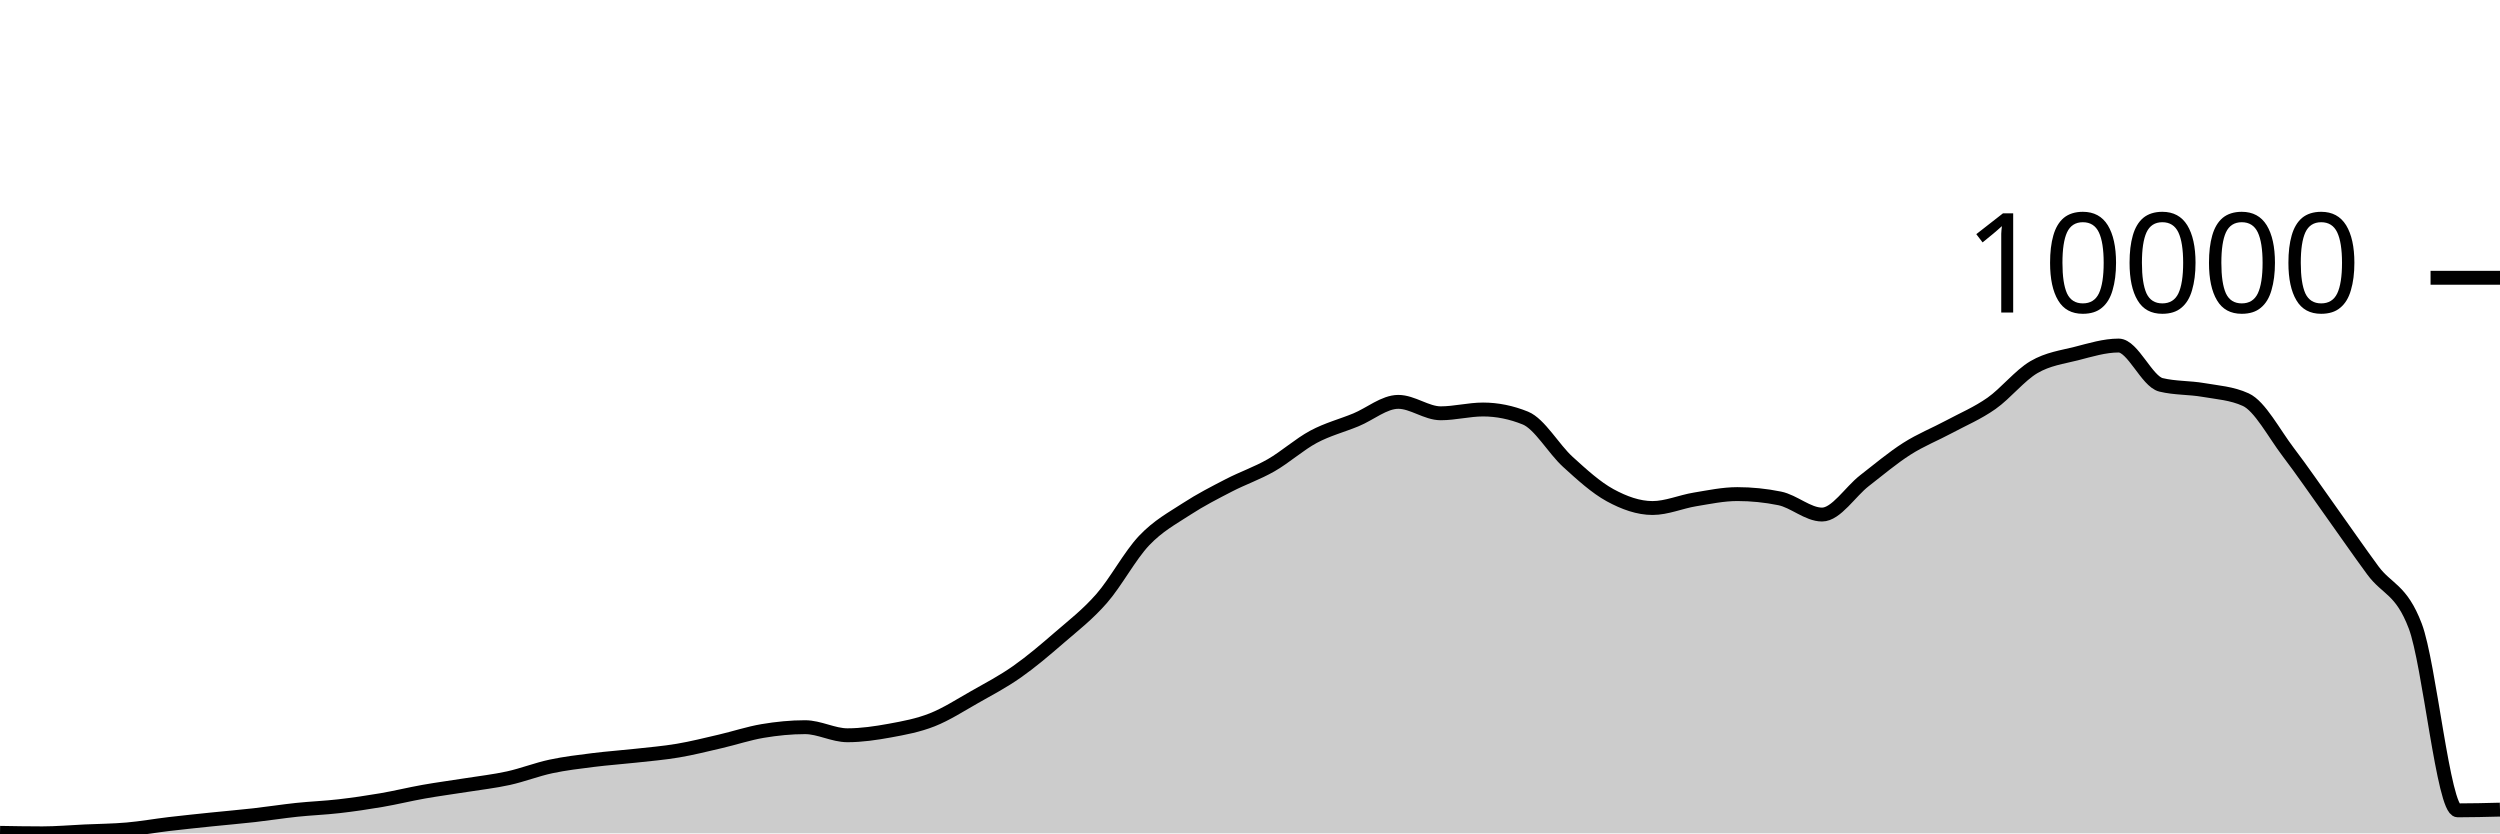
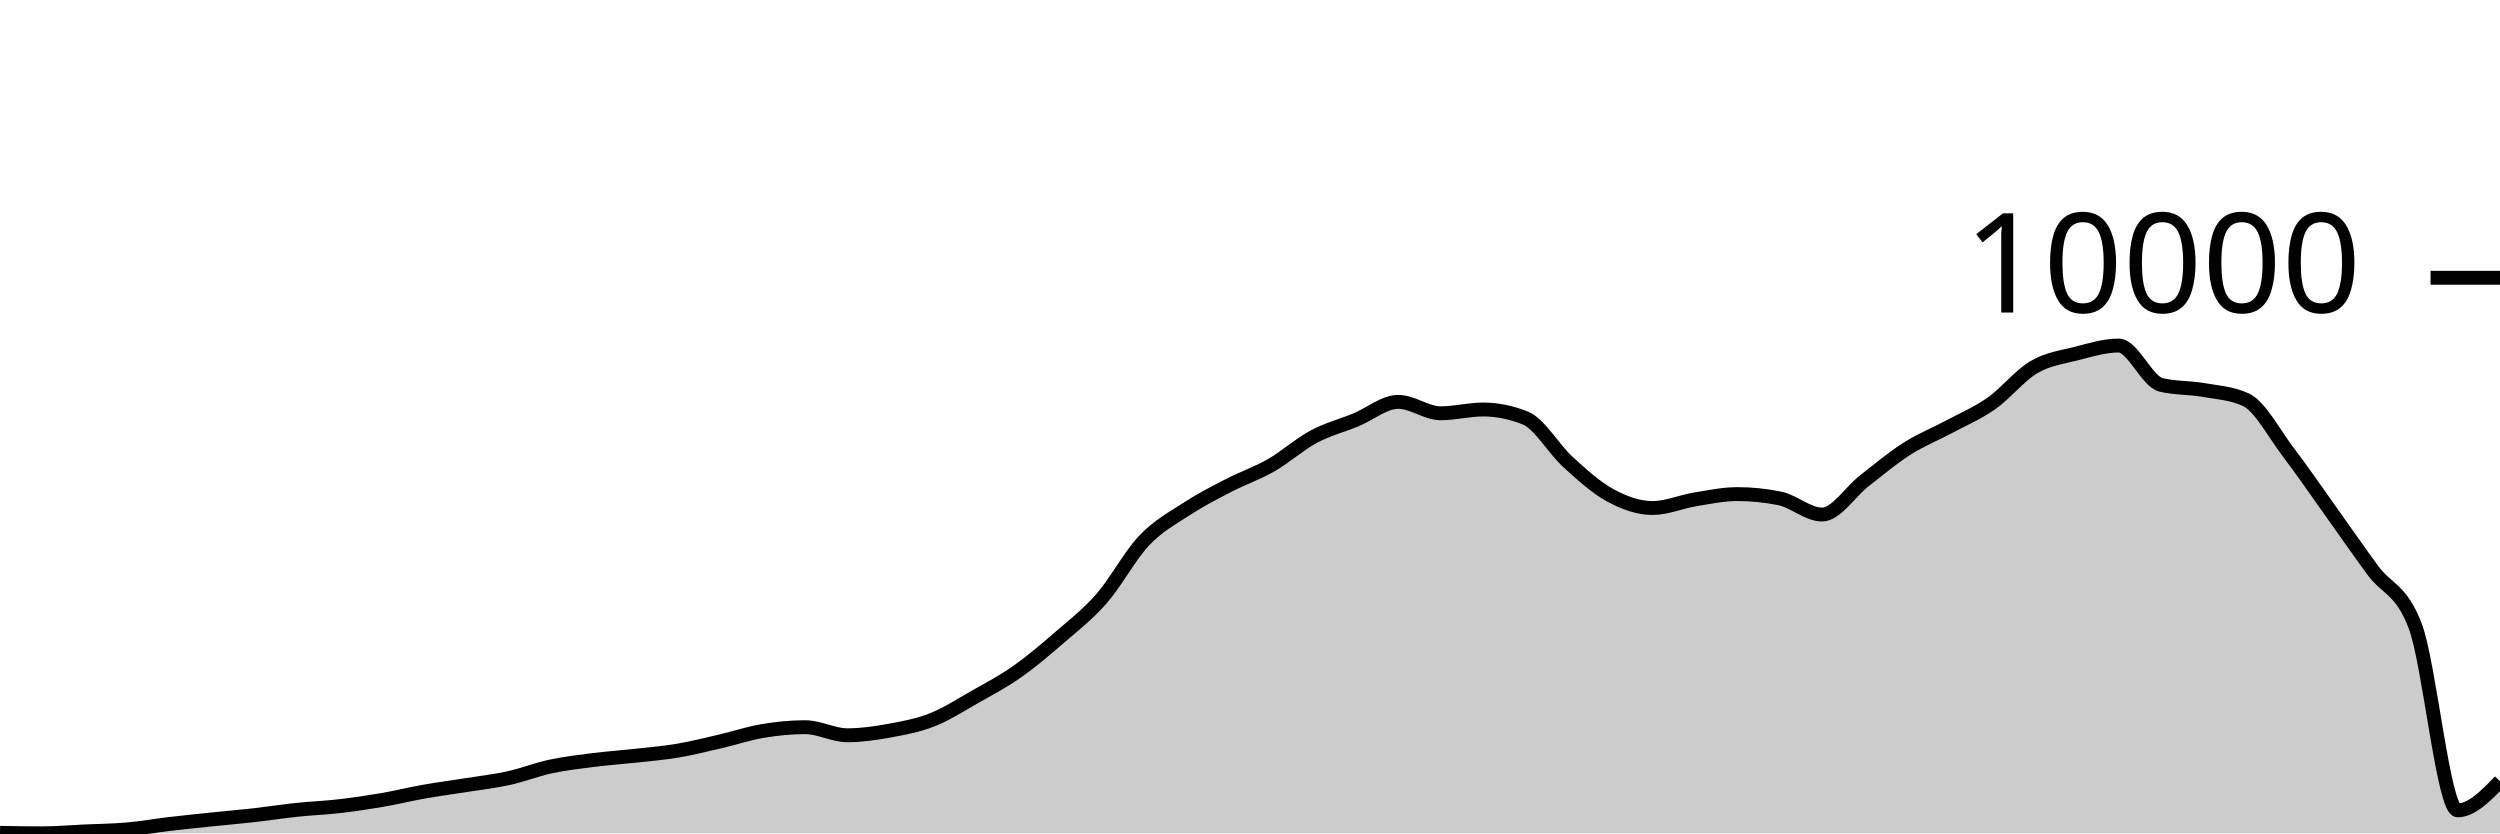
<svg xmlns="http://www.w3.org/2000/svg" viewBox="0 0 180 60">
  <g transform="translate(0,20)">
-     <path class="area" fill="rgba(0, 0, 0, 0.2)" d="M0,39.964C1.017,39.982,2.034,40,3.051,40C4.068,40,5.085,39.908,6.102,39.861C7.119,39.815,8.136,39.808,9.153,39.719C10.169,39.63,11.186,39.447,12.203,39.327C13.22,39.207,14.237,39.104,15.254,38.998C16.271,38.893,17.288,38.808,18.305,38.693C19.322,38.578,20.339,38.417,21.356,38.309C22.373,38.201,23.39,38.165,24.407,38.048C25.424,37.931,26.441,37.782,27.458,37.608C28.475,37.434,29.492,37.182,30.508,37.002C31.525,36.822,32.542,36.689,33.559,36.527C34.576,36.365,35.593,36.252,36.61,36.028C37.627,35.804,38.644,35.402,39.661,35.185C40.678,34.967,41.695,34.85,42.712,34.721C43.729,34.593,44.746,34.525,45.763,34.412C46.78,34.3,47.797,34.216,48.814,34.044C49.831,33.872,50.847,33.614,51.864,33.379C52.881,33.143,53.898,32.801,54.915,32.63C55.932,32.46,56.949,32.357,57.966,32.357C58.983,32.357,60,32.939,61.017,32.939C62.034,32.939,63.051,32.788,64.068,32.603C65.085,32.417,66.102,32.228,67.119,31.827C68.136,31.425,69.153,30.767,70.169,30.191C71.186,29.615,72.203,29.083,73.22,28.369C74.237,27.656,75.254,26.791,76.271,25.91C77.288,25.03,78.305,24.251,79.322,23.087C80.339,21.923,81.356,19.997,82.373,18.925C83.39,17.852,84.407,17.315,85.424,16.652C86.441,15.989,87.458,15.471,88.475,14.945C89.492,14.419,90.508,14.078,91.525,13.496C92.542,12.913,93.559,11.993,94.576,11.448C95.593,10.904,96.61,10.648,97.627,10.229C98.644,9.81,99.661,8.934,100.678,8.934C101.695,8.934,102.712,9.757,103.729,9.757C104.746,9.757,105.763,9.484,106.78,9.484C107.797,9.484,108.814,9.69,109.831,10.102C110.847,10.514,111.864,12.324,112.881,13.25C113.898,14.176,114.915,15.103,115.932,15.658C116.949,16.212,117.966,16.577,118.983,16.577C120,16.577,121.017,16.126,122.034,15.959C123.051,15.792,124.068,15.575,125.085,15.575C126.102,15.575,127.119,15.678,128.136,15.884C129.153,16.089,130.169,17.048,131.186,17.048C132.203,17.048,133.22,15.401,134.237,14.612C135.254,13.824,136.271,12.964,137.288,12.316C138.305,11.667,139.322,11.27,140.339,10.724C141.356,10.178,142.373,9.755,143.39,9.041C144.407,8.326,145.424,7.032,146.441,6.435C147.458,5.838,148.475,5.716,149.492,5.457C150.508,5.198,151.525,4.879,152.542,4.879C153.559,4.879,154.576,7.465,155.593,7.71C156.61,7.956,157.627,7.901,158.644,8.078C159.661,8.256,160.678,8.311,161.695,8.775C162.712,9.24,163.729,11.205,164.746,12.541C165.763,13.877,166.78,15.369,167.797,16.79C168.814,18.212,169.831,19.69,170.847,21.071C171.864,22.452,172.881,22.406,173.898,25.075C174.915,27.744,175.932,38.345,176.949,38.345C177.966,38.345,178.983,38.319,180,38.293L180,40C178.983,40,177.966,40,176.949,40C175.932,40,174.915,40,173.898,40C172.881,40,171.864,40,170.847,40C169.831,40,168.814,40,167.797,40C166.78,40,165.763,40,164.746,40C163.729,40,162.712,40,161.695,40C160.678,40,159.661,40,158.644,40C157.627,40,156.61,40,155.593,40C154.576,40,153.559,40,152.542,40C151.525,40,150.508,40,149.492,40C148.475,40,147.458,40,146.441,40C145.424,40,144.407,40,143.39,40C142.373,40,141.356,40,140.339,40C139.322,40,138.305,40,137.288,40C136.271,40,135.254,40,134.237,40C133.22,40,132.203,40,131.186,40C130.169,40,129.153,40,128.136,40C127.119,40,126.102,40,125.085,40C124.068,40,123.051,40,122.034,40C121.017,40,120,40,118.983,40C117.966,40,116.949,40,115.932,40C114.915,40,113.898,40,112.881,40C111.864,40,110.847,40,109.831,40C108.814,40,107.797,40,106.78,40C105.763,40,104.746,40,103.729,40C102.712,40,101.695,40,100.678,40C99.661,40,98.644,40,97.627,40C96.61,40,95.593,40,94.576,40C93.559,40,92.542,40,91.525,40C90.508,40,89.492,40,88.475,40C87.458,40,86.441,40,85.424,40C84.407,40,83.39,40,82.373,40C81.356,40,80.339,40,79.322,40C78.305,40,77.288,40,76.271,40C75.254,40,74.237,40,73.22,40C72.203,40,71.186,40,70.169,40C69.153,40,68.136,40,67.119,40C66.102,40,65.085,40,64.068,40C63.051,40,62.034,40,61.017,40C60,40,58.983,40,57.966,40C56.949,40,55.932,40,54.915,40C53.898,40,52.881,40,51.864,40C50.847,40,49.831,40,48.814,40C47.797,40,46.78,40,45.763,40C44.746,40,43.729,40,42.712,40C41.695,40,40.678,40,39.661,40C38.644,40,37.627,40,36.61,40C35.593,40,34.576,40,33.559,40C32.542,40,31.525,40,30.508,40C29.492,40,28.475,40,27.458,40C26.441,40,25.424,40,24.407,40C23.39,40,22.373,40,21.356,40C20.339,40,19.322,40,18.305,40C17.288,40,16.271,40,15.254,40C14.237,40,13.22,40,12.203,40C11.186,40,10.169,40,9.153,40C8.136,40,7.119,40,6.102,40C5.085,40,4.068,40,3.051,40C2.034,40,1.017,40,0,40Z" />
-     <path class="line" stroke="black" fill="none" d="M0,39.964C1.017,39.982,2.034,40,3.051,40C4.068,40,5.085,39.908,6.102,39.861C7.119,39.815,8.136,39.808,9.153,39.719C10.169,39.63,11.186,39.447,12.203,39.327C13.22,39.207,14.237,39.104,15.254,38.998C16.271,38.893,17.288,38.808,18.305,38.693C19.322,38.578,20.339,38.417,21.356,38.309C22.373,38.201,23.39,38.165,24.407,38.048C25.424,37.931,26.441,37.782,27.458,37.608C28.475,37.434,29.492,37.182,30.508,37.002C31.525,36.822,32.542,36.689,33.559,36.527C34.576,36.365,35.593,36.252,36.61,36.028C37.627,35.804,38.644,35.402,39.661,35.185C40.678,34.967,41.695,34.85,42.712,34.721C43.729,34.593,44.746,34.525,45.763,34.412C46.78,34.3,47.797,34.216,48.814,34.044C49.831,33.872,50.847,33.614,51.864,33.379C52.881,33.143,53.898,32.801,54.915,32.63C55.932,32.46,56.949,32.357,57.966,32.357C58.983,32.357,60,32.939,61.017,32.939C62.034,32.939,63.051,32.788,64.068,32.603C65.085,32.417,66.102,32.228,67.119,31.827C68.136,31.425,69.153,30.767,70.169,30.191C71.186,29.615,72.203,29.083,73.22,28.369C74.237,27.656,75.254,26.791,76.271,25.91C77.288,25.03,78.305,24.251,79.322,23.087C80.339,21.923,81.356,19.997,82.373,18.925C83.39,17.852,84.407,17.315,85.424,16.652C86.441,15.989,87.458,15.471,88.475,14.945C89.492,14.419,90.508,14.078,91.525,13.496C92.542,12.913,93.559,11.993,94.576,11.448C95.593,10.904,96.61,10.648,97.627,10.229C98.644,9.81,99.661,8.934,100.678,8.934C101.695,8.934,102.712,9.757,103.729,9.757C104.746,9.757,105.763,9.484,106.78,9.484C107.797,9.484,108.814,9.69,109.831,10.102C110.847,10.514,111.864,12.324,112.881,13.25C113.898,14.176,114.915,15.103,115.932,15.658C116.949,16.212,117.966,16.577,118.983,16.577C120,16.577,121.017,16.126,122.034,15.959C123.051,15.792,124.068,15.575,125.085,15.575C126.102,15.575,127.119,15.678,128.136,15.884C129.153,16.089,130.169,17.048,131.186,17.048C132.203,17.048,133.22,15.401,134.237,14.612C135.254,13.824,136.271,12.964,137.288,12.316C138.305,11.667,139.322,11.27,140.339,10.724C141.356,10.178,142.373,9.755,143.39,9.041C144.407,8.326,145.424,7.032,146.441,6.435C147.458,5.838,148.475,5.716,149.492,5.457C150.508,5.198,151.525,4.879,152.542,4.879C153.559,4.879,154.576,7.465,155.593,7.71C156.61,7.956,157.627,7.901,158.644,8.078C159.661,8.256,160.678,8.311,161.695,8.775C162.712,9.24,163.729,11.205,164.746,12.541C165.763,13.877,166.78,15.369,167.797,16.79C168.814,18.212,169.831,19.69,170.847,21.071C171.864,22.452,172.881,22.406,173.898,25.075C174.915,27.744,175.932,38.345,176.949,38.345C177.966,38.345,178.983,38.319,180,38.293" />
+     <path class="area" fill="rgba(0, 0, 0, 0.2)" d="M0,39.964C1.017,39.982,2.034,40,3.051,40C4.068,40,5.085,39.908,6.102,39.861C7.119,39.815,8.136,39.808,9.153,39.719C10.169,39.63,11.186,39.447,12.203,39.327C13.22,39.207,14.237,39.104,15.254,38.998C16.271,38.893,17.288,38.808,18.305,38.693C19.322,38.578,20.339,38.417,21.356,38.309C22.373,38.201,23.39,38.165,24.407,38.048C25.424,37.931,26.441,37.782,27.458,37.608C28.475,37.434,29.492,37.182,30.508,37.002C31.525,36.822,32.542,36.689,33.559,36.527C34.576,36.365,35.593,36.252,36.61,36.028C37.627,35.804,38.644,35.402,39.661,35.185C40.678,34.967,41.695,34.85,42.712,34.721C43.729,34.593,44.746,34.525,45.763,34.412C46.78,34.3,47.797,34.216,48.814,34.044C49.831,33.872,50.847,33.614,51.864,33.379C52.881,33.143,53.898,32.801,54.915,32.63C55.932,32.46,56.949,32.357,57.966,32.357C58.983,32.357,60,32.939,61.017,32.939C62.034,32.939,63.051,32.788,64.068,32.603C65.085,32.417,66.102,32.228,67.119,31.827C68.136,31.425,69.153,30.767,70.169,30.191C71.186,29.615,72.203,29.083,73.22,28.369C74.237,27.656,75.254,26.791,76.271,25.91C77.288,25.03,78.305,24.251,79.322,23.087C80.339,21.923,81.356,19.997,82.373,18.925C83.39,17.852,84.407,17.315,85.424,16.652C86.441,15.989,87.458,15.471,88.475,14.945C89.492,14.419,90.508,14.078,91.525,13.496C92.542,12.913,93.559,11.993,94.576,11.448C95.593,10.904,96.61,10.648,97.627,10.229C98.644,9.81,99.661,8.934,100.678,8.934C101.695,8.934,102.712,9.757,103.729,9.757C104.746,9.757,105.763,9.484,106.78,9.484C107.797,9.484,108.814,9.69,109.831,10.102C110.847,10.514,111.864,12.324,112.881,13.25C113.898,14.176,114.915,15.103,115.932,15.658C116.949,16.212,117.966,16.577,118.983,16.577C120,16.577,121.017,16.126,122.034,15.959C123.051,15.792,124.068,15.575,125.085,15.575C126.102,15.575,127.119,15.678,128.136,15.884C129.153,16.089,130.169,17.048,131.186,17.048C132.203,17.048,133.22,15.401,134.237,14.612C135.254,13.824,136.271,12.964,137.288,12.316C138.305,11.667,139.322,11.27,140.339,10.724C141.356,10.178,142.373,9.755,143.39,9.041C144.407,8.326,145.424,7.032,146.441,6.435C147.458,5.838,148.475,5.716,149.492,5.457C150.508,5.198,151.525,4.879,152.542,4.879C153.559,4.879,154.576,7.465,155.593,7.71C156.61,7.956,157.627,7.901,158.644,8.078C159.661,8.256,160.678,8.311,161.695,8.775C162.712,9.24,163.729,11.205,164.746,12.541C165.763,13.877,166.78,15.369,167.797,16.79C168.814,18.212,169.831,19.69,170.847,21.071C171.864,22.452,172.881,22.406,173.898,25.075C174.915,27.744,175.932,38.345,176.949,38.345C177.966,38.345,178.983,37.297,180,36.25L180,40C178.983,40,177.966,40,176.949,40C175.932,40,174.915,40,173.898,40C172.881,40,171.864,40,170.847,40C169.831,40,168.814,40,167.797,40C166.78,40,165.763,40,164.746,40C163.729,40,162.712,40,161.695,40C160.678,40,159.661,40,158.644,40C157.627,40,156.61,40,155.593,40C154.576,40,153.559,40,152.542,40C151.525,40,150.508,40,149.492,40C148.475,40,147.458,40,146.441,40C145.424,40,144.407,40,143.39,40C142.373,40,141.356,40,140.339,40C139.322,40,138.305,40,137.288,40C136.271,40,135.254,40,134.237,40C133.22,40,132.203,40,131.186,40C130.169,40,129.153,40,128.136,40C127.119,40,126.102,40,125.085,40C124.068,40,123.051,40,122.034,40C121.017,40,120,40,118.983,40C117.966,40,116.949,40,115.932,40C114.915,40,113.898,40,112.881,40C111.864,40,110.847,40,109.831,40C108.814,40,107.797,40,106.78,40C105.763,40,104.746,40,103.729,40C102.712,40,101.695,40,100.678,40C99.661,40,98.644,40,97.627,40C96.61,40,95.593,40,94.576,40C93.559,40,92.542,40,91.525,40C90.508,40,89.492,40,88.475,40C87.458,40,86.441,40,85.424,40C84.407,40,83.39,40,82.373,40C81.356,40,80.339,40,79.322,40C78.305,40,77.288,40,76.271,40C75.254,40,74.237,40,73.22,40C72.203,40,71.186,40,70.169,40C69.153,40,68.136,40,67.119,40C66.102,40,65.085,40,64.068,40C63.051,40,62.034,40,61.017,40C60,40,58.983,40,57.966,40C56.949,40,55.932,40,54.915,40C53.898,40,52.881,40,51.864,40C50.847,40,49.831,40,48.814,40C47.797,40,46.78,40,45.763,40C44.746,40,43.729,40,42.712,40C41.695,40,40.678,40,39.661,40C38.644,40,37.627,40,36.61,40C35.593,40,34.576,40,33.559,40C32.542,40,31.525,40,30.508,40C29.492,40,28.475,40,27.458,40C26.441,40,25.424,40,24.407,40C23.39,40,22.373,40,21.356,40C20.339,40,19.322,40,18.305,40C17.288,40,16.271,40,15.254,40C14.237,40,13.22,40,12.203,40C11.186,40,10.169,40,9.153,40C8.136,40,7.119,40,6.102,40C5.085,40,4.068,40,3.051,40C2.034,40,1.017,40,0,40Z" />
+     <path class="line" stroke="black" fill="none" d="M0,39.964C1.017,39.982,2.034,40,3.051,40C4.068,40,5.085,39.908,6.102,39.861C7.119,39.815,8.136,39.808,9.153,39.719C10.169,39.63,11.186,39.447,12.203,39.327C13.22,39.207,14.237,39.104,15.254,38.998C16.271,38.893,17.288,38.808,18.305,38.693C19.322,38.578,20.339,38.417,21.356,38.309C22.373,38.201,23.39,38.165,24.407,38.048C25.424,37.931,26.441,37.782,27.458,37.608C28.475,37.434,29.492,37.182,30.508,37.002C31.525,36.822,32.542,36.689,33.559,36.527C34.576,36.365,35.593,36.252,36.61,36.028C37.627,35.804,38.644,35.402,39.661,35.185C40.678,34.967,41.695,34.85,42.712,34.721C43.729,34.593,44.746,34.525,45.763,34.412C46.78,34.3,47.797,34.216,48.814,34.044C49.831,33.872,50.847,33.614,51.864,33.379C52.881,33.143,53.898,32.801,54.915,32.63C55.932,32.46,56.949,32.357,57.966,32.357C58.983,32.357,60,32.939,61.017,32.939C62.034,32.939,63.051,32.788,64.068,32.603C65.085,32.417,66.102,32.228,67.119,31.827C68.136,31.425,69.153,30.767,70.169,30.191C71.186,29.615,72.203,29.083,73.22,28.369C74.237,27.656,75.254,26.791,76.271,25.91C77.288,25.03,78.305,24.251,79.322,23.087C80.339,21.923,81.356,19.997,82.373,18.925C83.39,17.852,84.407,17.315,85.424,16.652C86.441,15.989,87.458,15.471,88.475,14.945C89.492,14.419,90.508,14.078,91.525,13.496C92.542,12.913,93.559,11.993,94.576,11.448C95.593,10.904,96.61,10.648,97.627,10.229C98.644,9.81,99.661,8.934,100.678,8.934C101.695,8.934,102.712,9.757,103.729,9.757C104.746,9.757,105.763,9.484,106.78,9.484C107.797,9.484,108.814,9.69,109.831,10.102C110.847,10.514,111.864,12.324,112.881,13.25C113.898,14.176,114.915,15.103,115.932,15.658C116.949,16.212,117.966,16.577,118.983,16.577C120,16.577,121.017,16.126,122.034,15.959C123.051,15.792,124.068,15.575,125.085,15.575C126.102,15.575,127.119,15.678,128.136,15.884C129.153,16.089,130.169,17.048,131.186,17.048C132.203,17.048,133.22,15.401,134.237,14.612C135.254,13.824,136.271,12.964,137.288,12.316C138.305,11.667,139.322,11.27,140.339,10.724C141.356,10.178,142.373,9.755,143.39,9.041C144.407,8.326,145.424,7.032,146.441,6.435C147.458,5.838,148.475,5.716,149.492,5.457C150.508,5.198,151.525,4.879,152.542,4.879C153.559,4.879,154.576,7.465,155.593,7.71C156.61,7.956,157.627,7.901,158.644,8.078C159.661,8.256,160.678,8.311,161.695,8.775C162.712,9.24,163.729,11.205,164.746,12.541C165.763,13.877,166.78,15.369,167.797,16.79C168.814,18.212,169.831,19.69,170.847,21.071C171.864,22.452,172.881,22.406,173.898,25.075C174.915,27.744,175.932,38.345,176.949,38.345C177.966,38.345,178.983,37.297,180,36.25" />
    <path class="axis-ceiling" stroke-width="1" stroke="black" fill="none" d="M175,0L180,0" />
    <text class="axis-ceiling-label" font-family="sans-serif" text-anchor="end" font-size="10px" x="170" y="2.5">10000</text>
  </g>
</svg>
